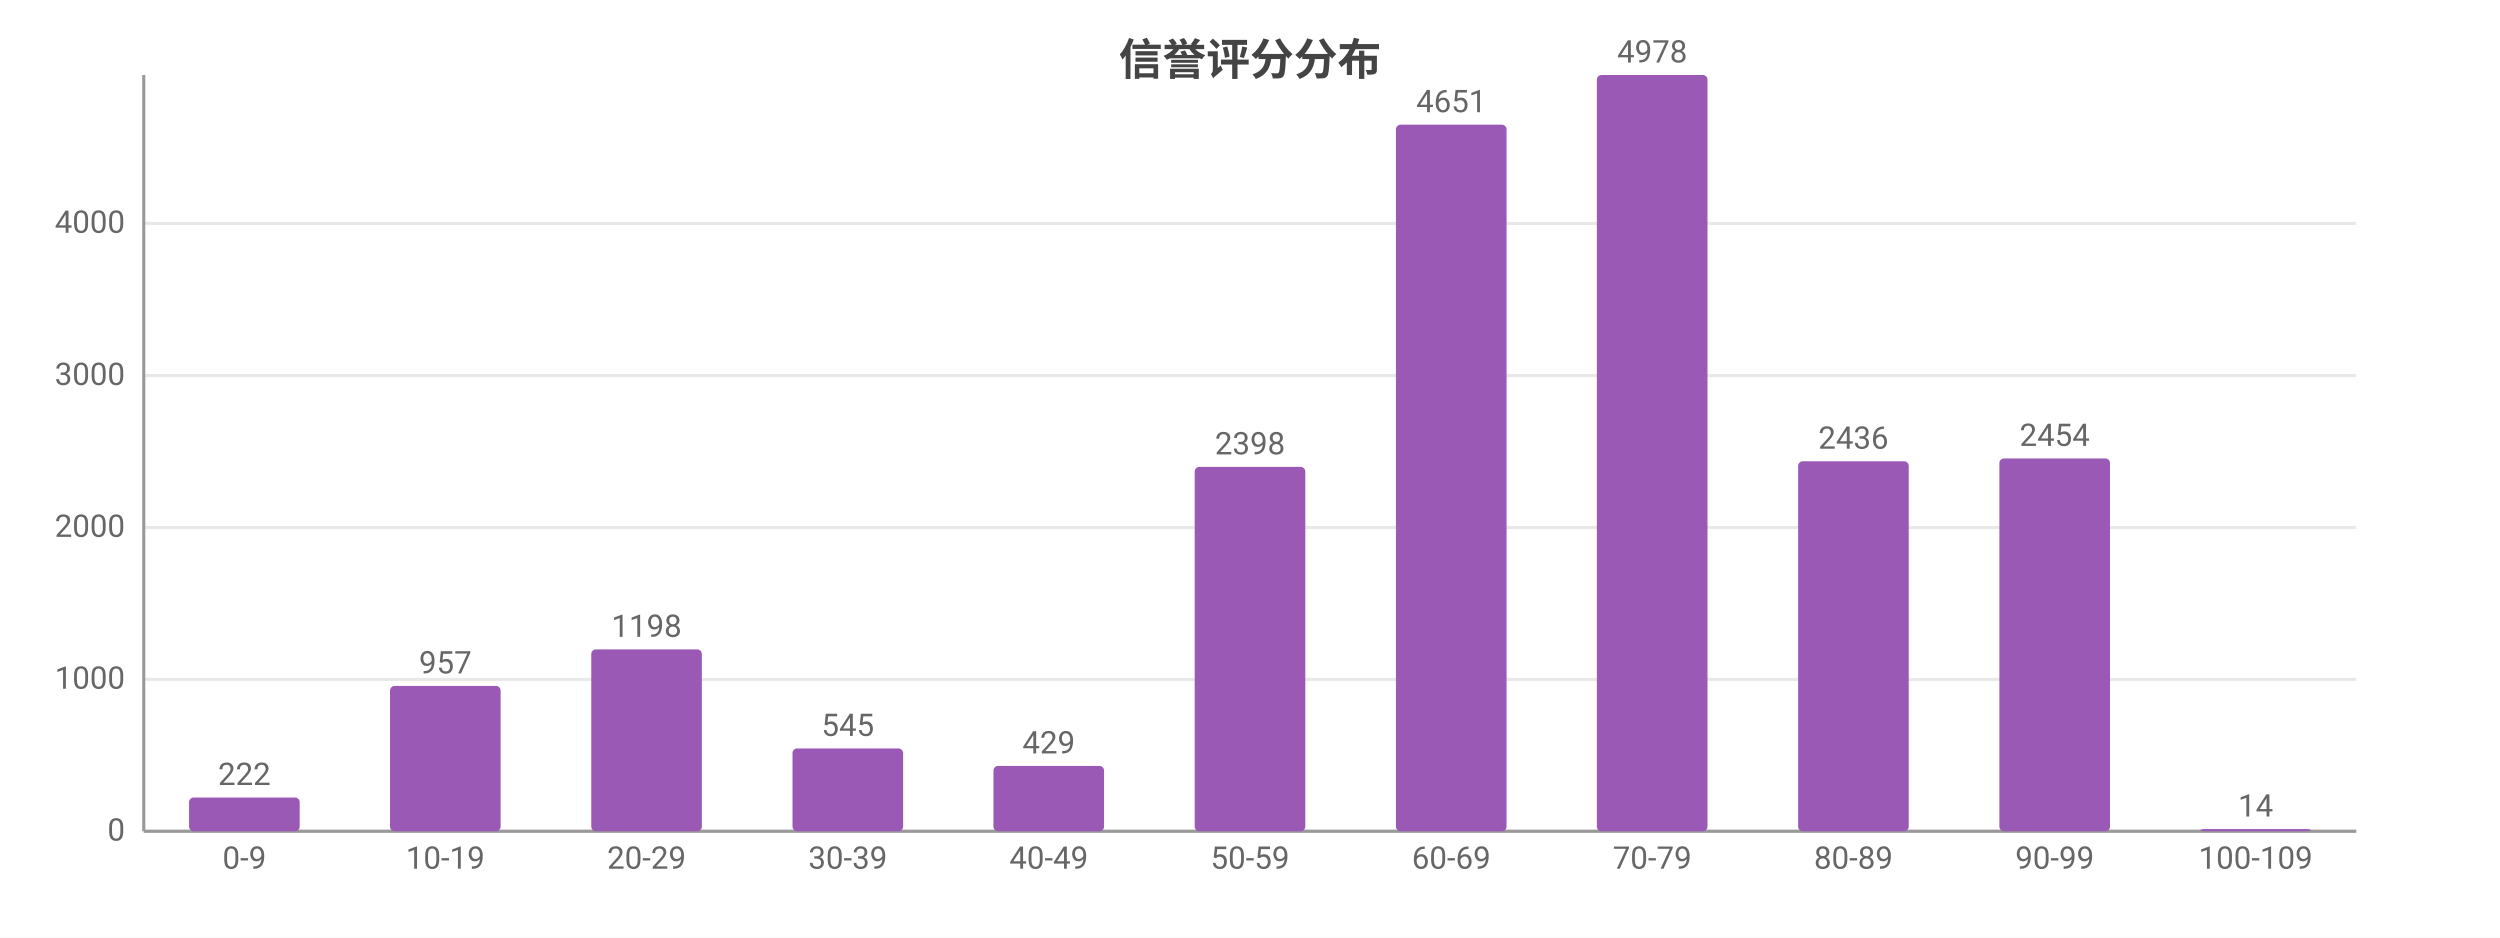
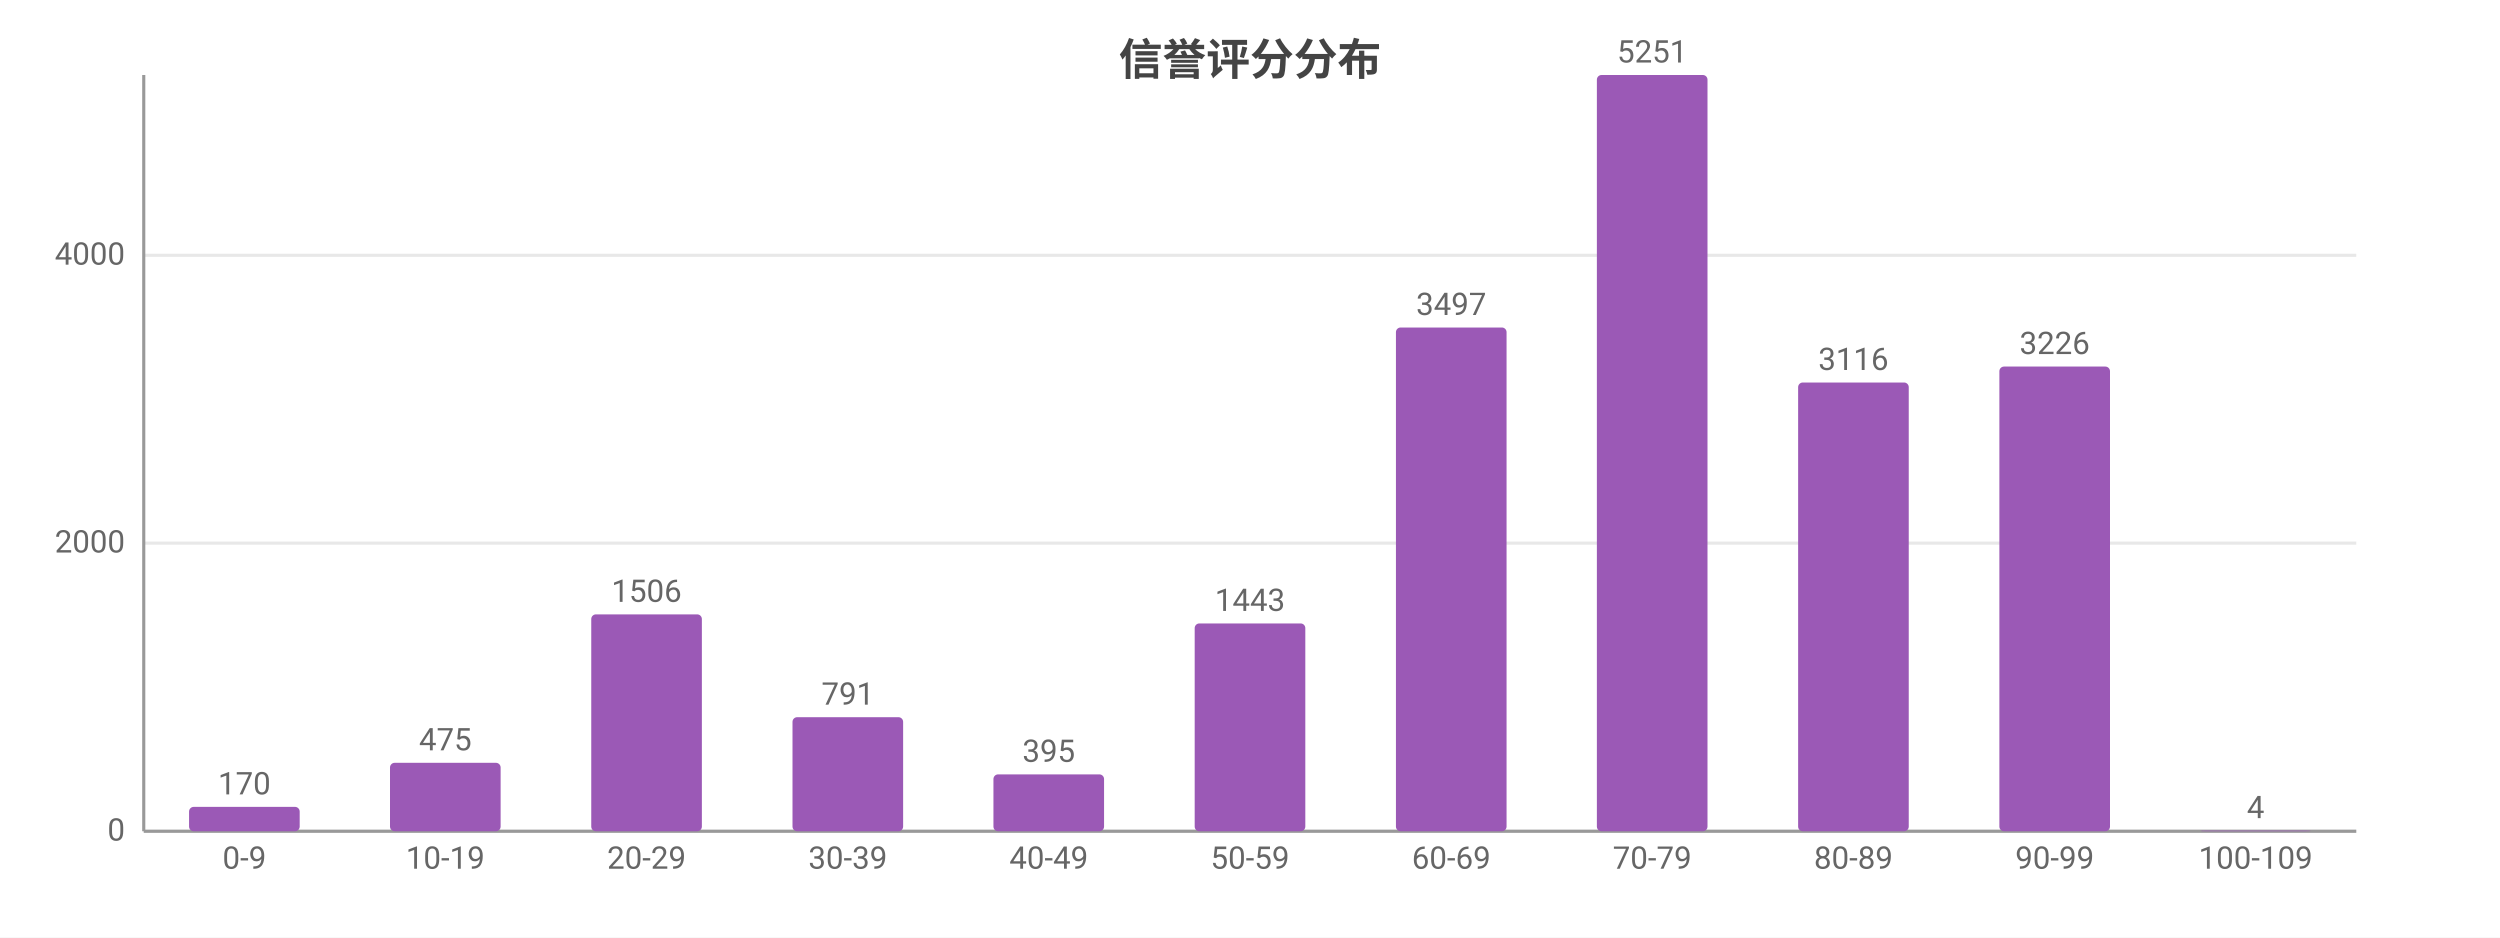
<svg xmlns="http://www.w3.org/2000/svg" width="800" height="300" viewBox="0 0 800 300">
  <rect width="800" height="300" fill="#ffffff" />
  <style>text{font-family:system-ui,-apple-system,'Segoe UI',Roboto,'PingFang SC','Microsoft YaHei','Noto Sans CJK SC',sans-serif}.g{stroke:#e8e8e8;stroke-width:1}.a{stroke:#999;stroke-width:1}.t{font-size:10px;fill:#666}.m{font-size:10px;text-anchor:middle;fill:#666}.e{font-size:10px;text-anchor:end;fill:#666}.l{font-size:11px;fill:#333}.tt{font-size:14px;font-weight:600;text-anchor:middle;fill:#444}.em{font-size:13px;text-anchor:middle;fill:#999}</style>
  <text class="tt" x="400.0" y="24">信誉评分分布</text>
  <line class="g" x1="46" y1="266" x2="754" y2="266" />
  <text class="e" x="40" y="269">0</text>
-   <line class="g" x1="46" y1="217.4" x2="754" y2="217.4" />
-   <text class="e" x="40" y="220.4">1000</text>
-   <line class="g" x1="46" y1="168.8" x2="754" y2="168.8" />
-   <text class="e" x="40" y="171.8">2000</text>
-   <line class="g" x1="46" y1="120.2" x2="754" y2="120.2" />
-   <text class="e" x="40" y="123.2">3000</text>
-   <line class="g" x1="46" y1="71.5" x2="754" y2="71.5" />
-   <text class="e" x="40" y="74.5">4000</text>
+   <line class="g" x1="46" y1="173.8" x2="754" y2="173.8" />
+   <text class="e" x="40" y="176.8">2000</text>
+   <line class="g" x1="46" y1="81.7" x2="754" y2="81.7" />
+   <text class="e" x="40" y="84.7">4000</text>
  <line class="a" x1="46" y1="24" x2="46" y2="266" />
  <line class="a" x1="46" y1="266" x2="754" y2="266" />
-   <rect x="60.5" y="255.2" width="35.4" height="10.8" fill="#9b59b6" rx="1.5" />
-   <text class="m" x="78.2" y="251.2">222</text>
+   <rect x="60.5" y="258.2" width="35.4" height="7.8" fill="#9b59b6" rx="1.5" />
+   <text class="m" x="78.2" y="254.2">170</text>
  <text class="m" x="78.2" y="278">0-9</text>
-   <rect x="124.8" y="219.5" width="35.4" height="46.5" fill="#9b59b6" rx="1.5" />
-   <text class="m" x="142.5" y="215.5">957</text>
+   <rect x="124.8" y="244.1" width="35.4" height="21.9" fill="#9b59b6" rx="1.5" />
+   <text class="m" x="142.5" y="240.1">475</text>
  <text class="m" x="142.5" y="278">10-19</text>
-   <rect x="189.2" y="207.8" width="35.4" height="58.2" fill="#9b59b6" rx="1.5" />
-   <text class="m" x="206.9" y="203.8">1198</text>
+   <rect x="189.2" y="196.6" width="35.4" height="69.4" fill="#9b59b6" rx="1.5" />
+   <text class="m" x="206.9" y="192.6">1506</text>
  <text class="m" x="206.9" y="278">20-29</text>
-   <rect x="253.6" y="239.5" width="35.4" height="26.5" fill="#9b59b6" rx="1.5" />
-   <text class="m" x="271.3" y="235.5">545</text>
+   <rect x="253.6" y="229.5" width="35.4" height="36.5" fill="#9b59b6" rx="1.5" />
+   <text class="m" x="271.3" y="225.5">791</text>
  <text class="m" x="271.3" y="278">30-39</text>
-   <rect x="317.9" y="245.1" width="35.4" height="20.9" fill="#9b59b6" rx="1.5" />
-   <text class="m" x="335.6" y="241.1">429</text>
+   <rect x="317.9" y="247.8" width="35.4" height="18.2" fill="#9b59b6" rx="1.5" />
+   <text class="m" x="335.6" y="243.8">395</text>
  <text class="m" x="335.6" y="278">40-49</text>
-   <rect x="382.3" y="149.4" width="35.4" height="116.6" fill="#9b59b6" rx="1.5" />
-   <text class="m" x="400" y="145.4">2398</text>
+   <rect x="382.3" y="199.5" width="35.4" height="66.5" fill="#9b59b6" rx="1.5" />
+   <text class="m" x="400" y="195.5">1443</text>
  <text class="m" x="400" y="278">50-59</text>
-   <rect x="446.7" y="39.9" width="35.4" height="226.1" fill="#9b59b6" rx="1.5" />
-   <text class="m" x="464.4" y="35.9">4651</text>
+   <rect x="446.7" y="104.8" width="35.4" height="161.2" fill="#9b59b6" rx="1.5" />
+   <text class="m" x="464.4" y="100.8">3497</text>
  <text class="m" x="464.4" y="278">60-69</text>
  <rect x="511.0" y="24" width="35.4" height="242" fill="#9b59b6" rx="1.5" />
-   <text class="m" x="528.7" y="20">4978</text>
+   <text class="m" x="528.7" y="20">5251</text>
  <text class="m" x="528.7" y="278">70-79</text>
-   <rect x="575.4" y="147.6" width="35.4" height="118.4" fill="#9b59b6" rx="1.5" />
-   <text class="m" x="593.1" y="143.6">2436</text>
+   <rect x="575.4" y="122.4" width="35.4" height="143.6" fill="#9b59b6" rx="1.5" />
+   <text class="m" x="593.1" y="118.4">3116</text>
  <text class="m" x="593.1" y="278">80-89</text>
-   <rect x="639.8" y="146.7" width="35.4" height="119.3" fill="#9b59b6" rx="1.5" />
-   <text class="m" x="657.5" y="142.7">2454</text>
+   <rect x="639.8" y="117.3" width="35.4" height="148.7" fill="#9b59b6" rx="1.5" />
+   <text class="m" x="657.5" y="113.3">3226</text>
  <text class="m" x="657.5" y="278">90-99</text>
-   <rect x="704.1" y="265.3" width="35.4" height="0.7" fill="#9b59b6" rx="1.5" />
-   <text class="m" x="721.8" y="261.3">14</text>
+   <rect x="704.1" y="265.8" width="35.4" height="0.2" fill="#9b59b6" rx="1.5" />
+   <text class="m" x="721.8" y="261.8">4</text>
  <text class="m" x="721.8" y="278">100-109</text>
</svg>
